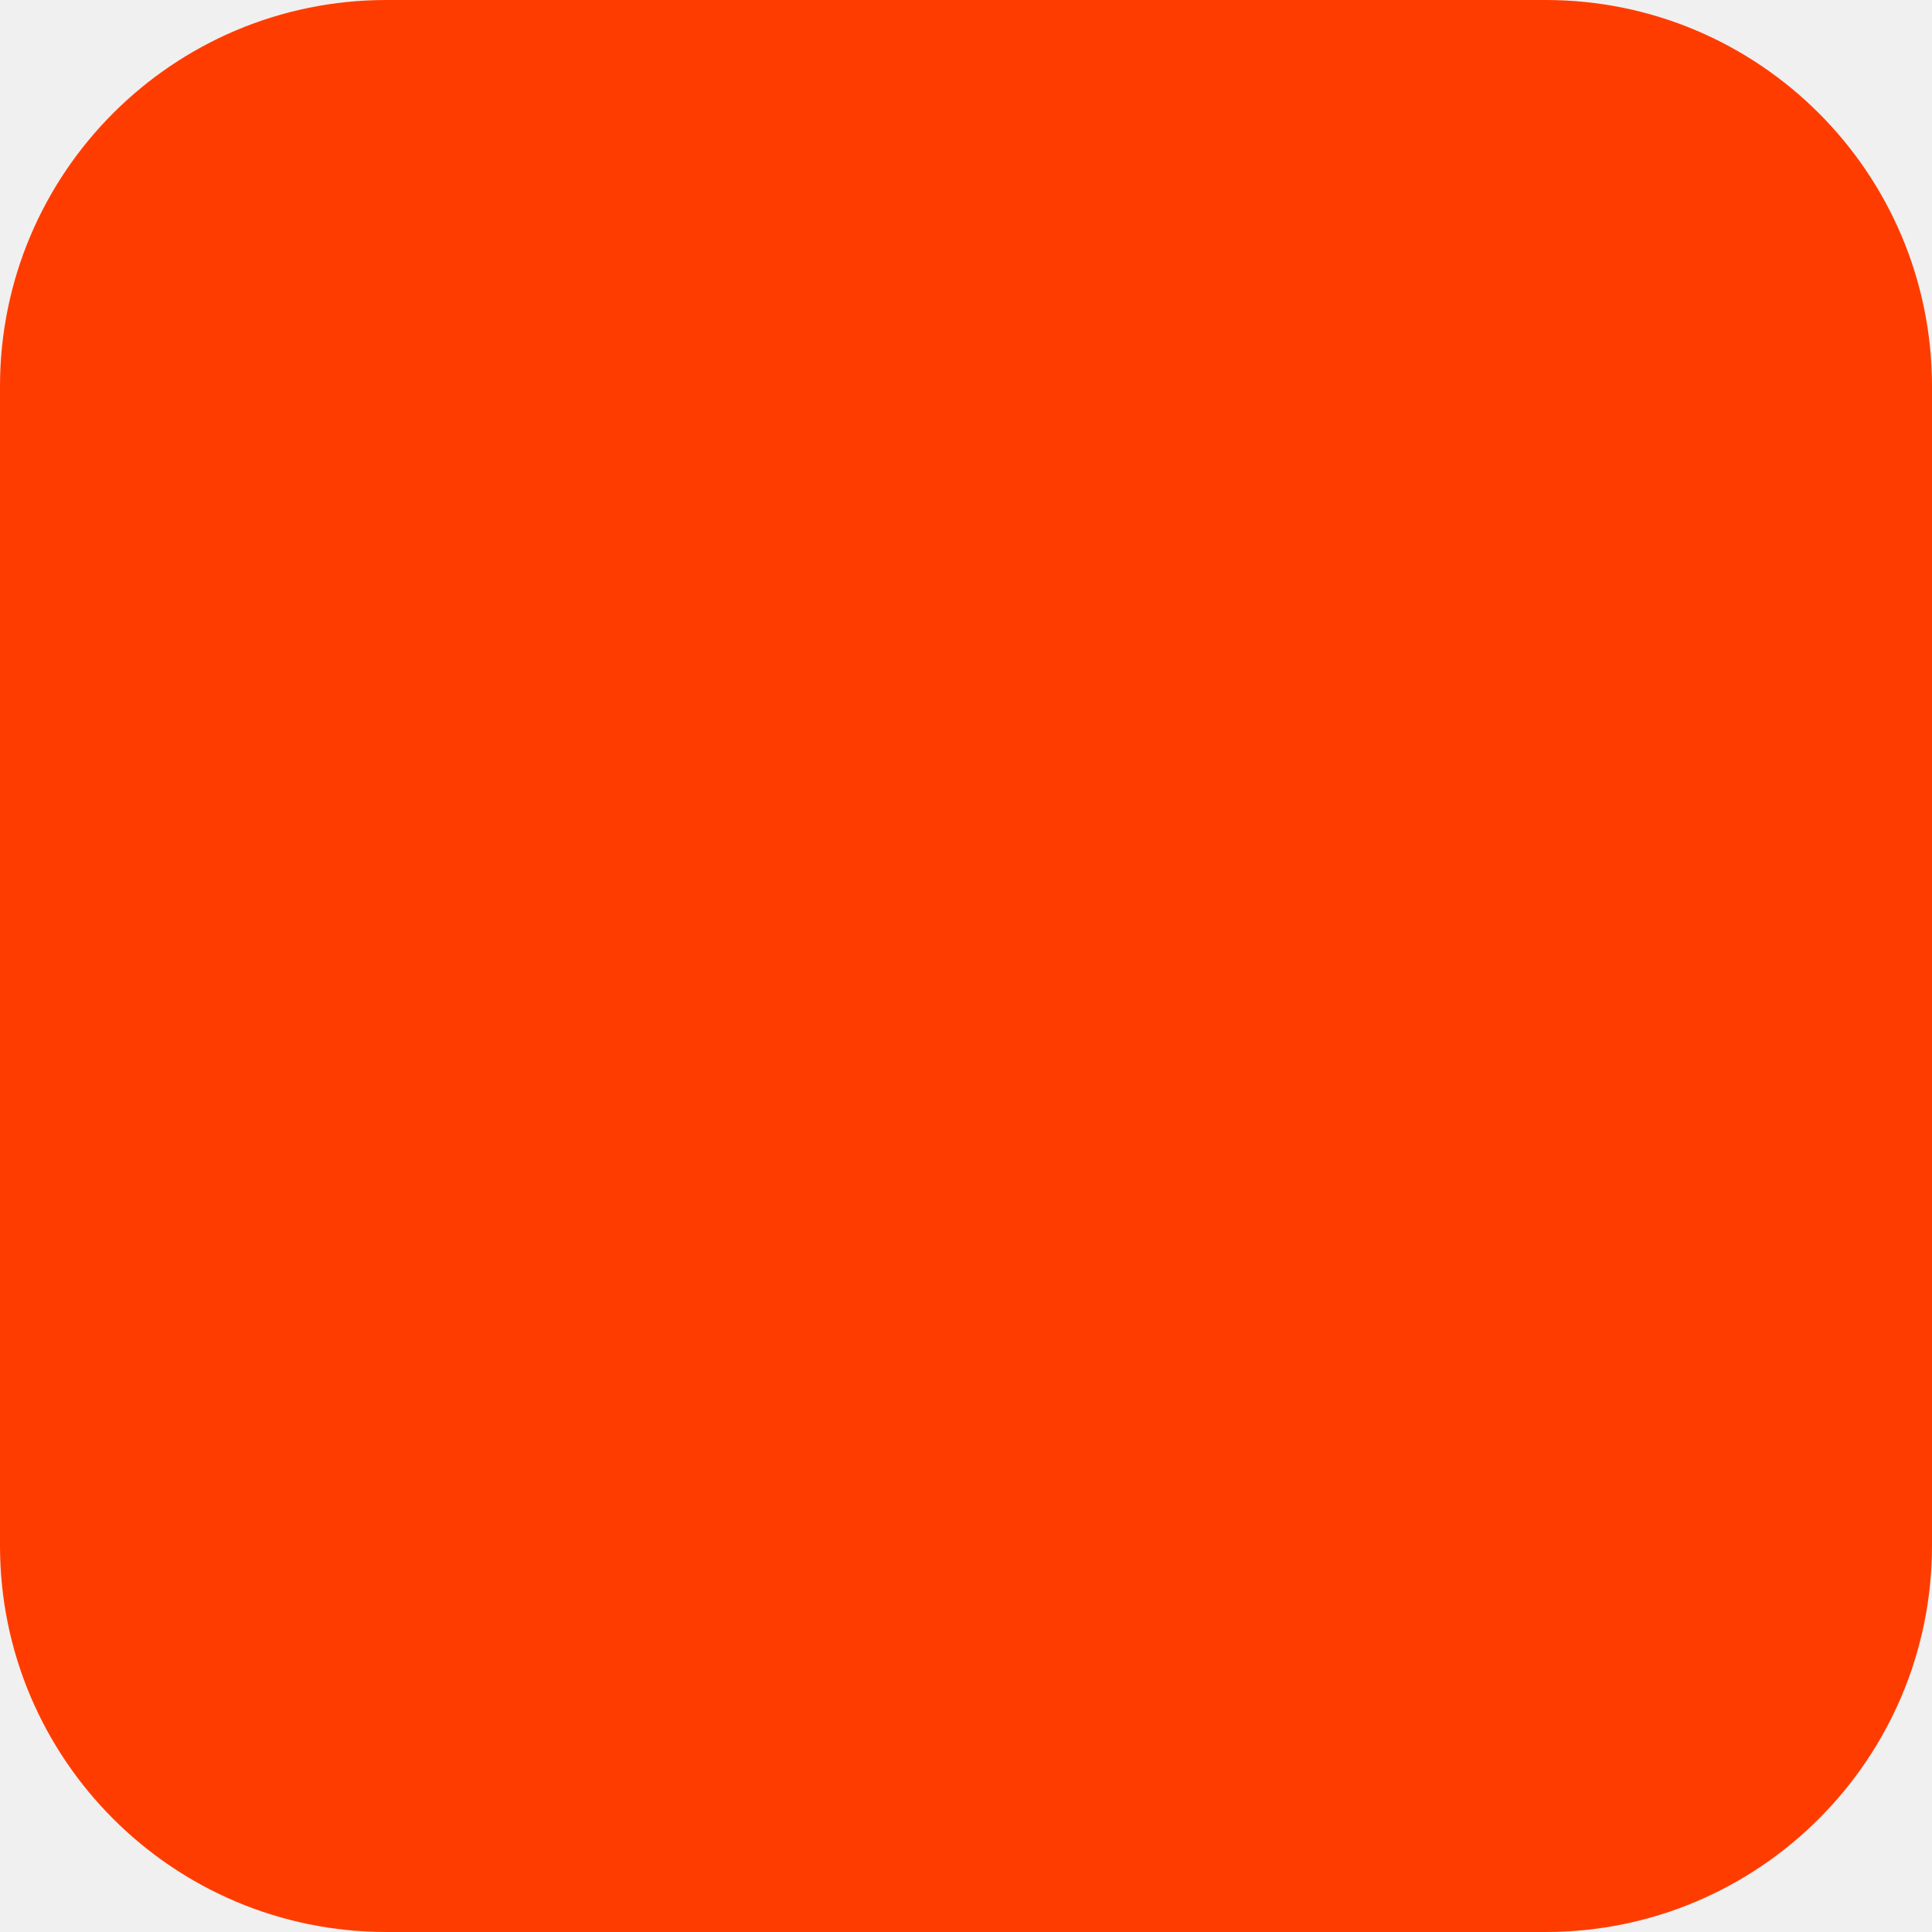
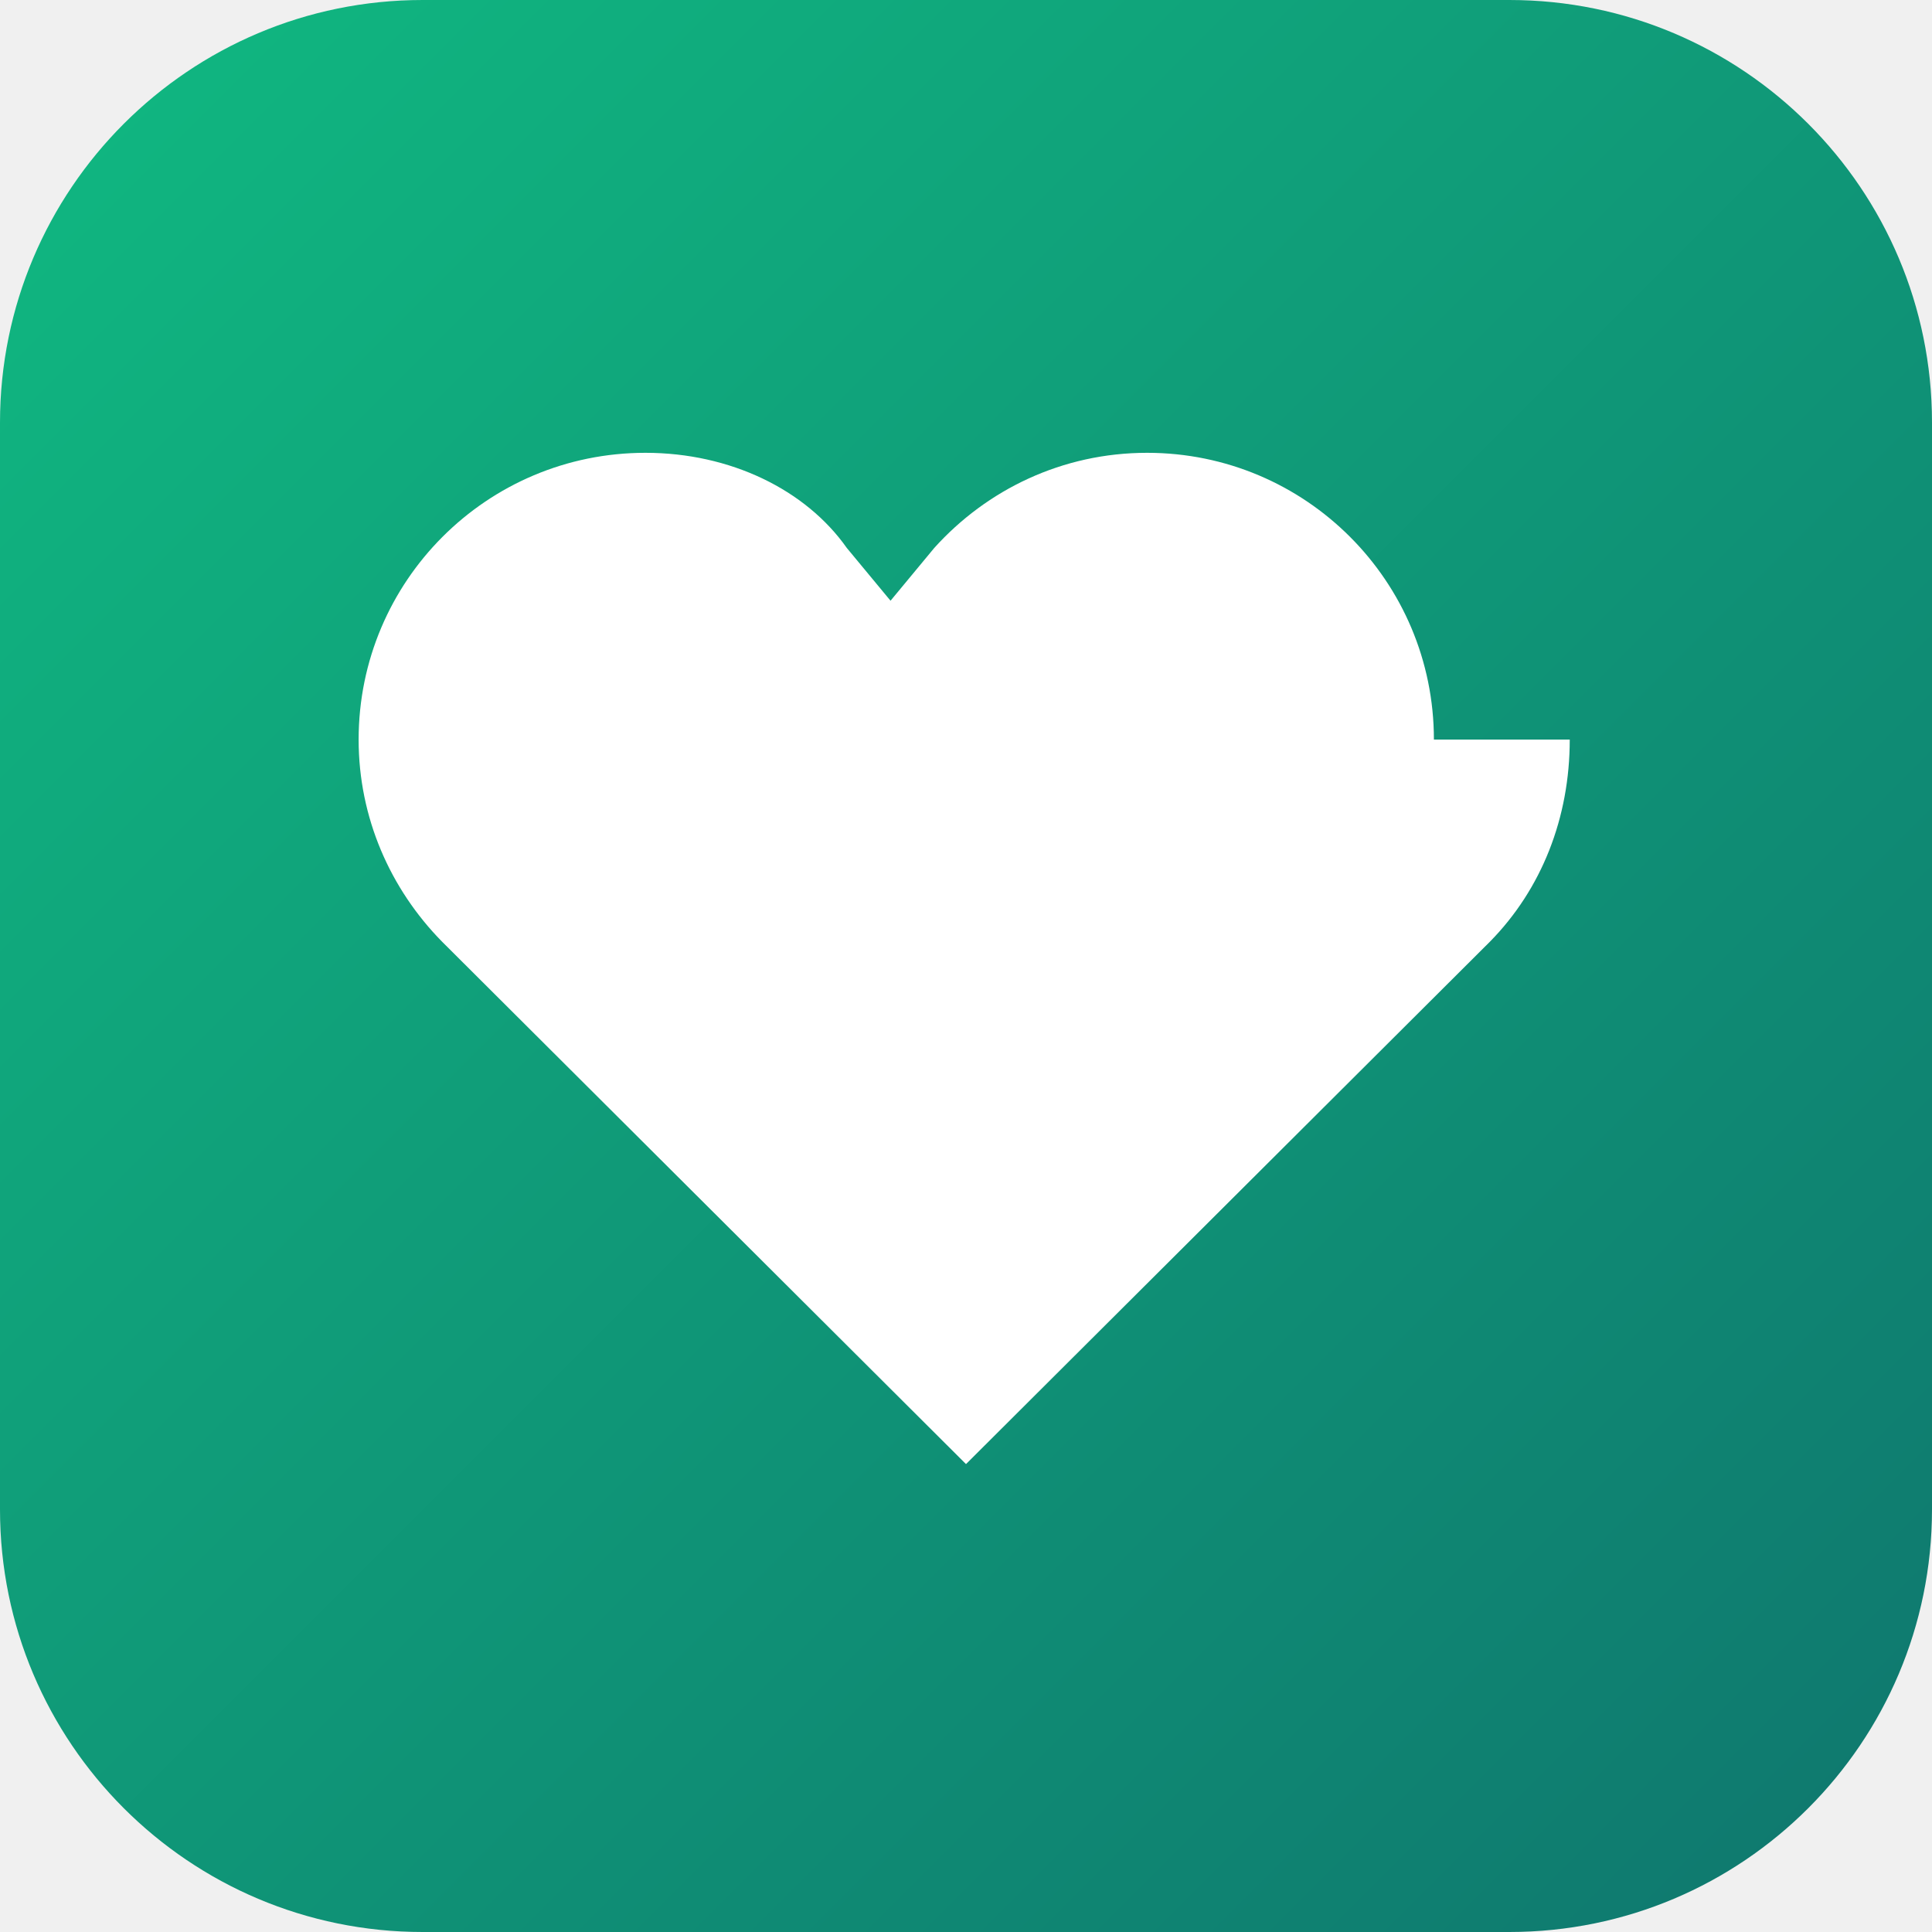
- <svg xmlns="http://www.w3.org/2000/svg" width="180" height="180" viewBox="0 0 180 180" fill="none">
-   <rect width="180" height="180" rx="36" fill="#FF3C00" />
+ <svg xmlns="http://www.w3.org/2000/svg" width="64" height="64" viewBox="0 0 64 64" fill="none">
+   <defs>
+     <linearGradient id="bg" x1="0" y1="0" x2="64" y2="64" gradientUnits="userSpaceOnUse">
+       <stop offset="0" stop-color="#10b981" />
+       <stop offset="1" stop-color="#0f766e" />
+     </linearGradient>
+   </defs>
+   <rect x="0" y="0" width="64" height="64" rx="14" fill="url(#bg)" />
+   <path fill-rule="evenodd" clip-rule="evenodd" d="M47.5 24.5c0-5.25-4.25-9.5-9.5-9.5-2.81 0-5.31 1.22-7.05 3.15l-1.45 1.75l-1.45-1.75C26.69 16.22 24.19 15 21.38 15c-5.25 0-9.5 4.25-9.5 9.5 0 2.59 1.05 4.95 2.76 6.69l0.01 0.01L32 48.5l17.35-17.3l0.01-0.01c1.71-1.74 2.64-4.1 2.64-6.69Z" fill="#ffffff" />
</svg>
